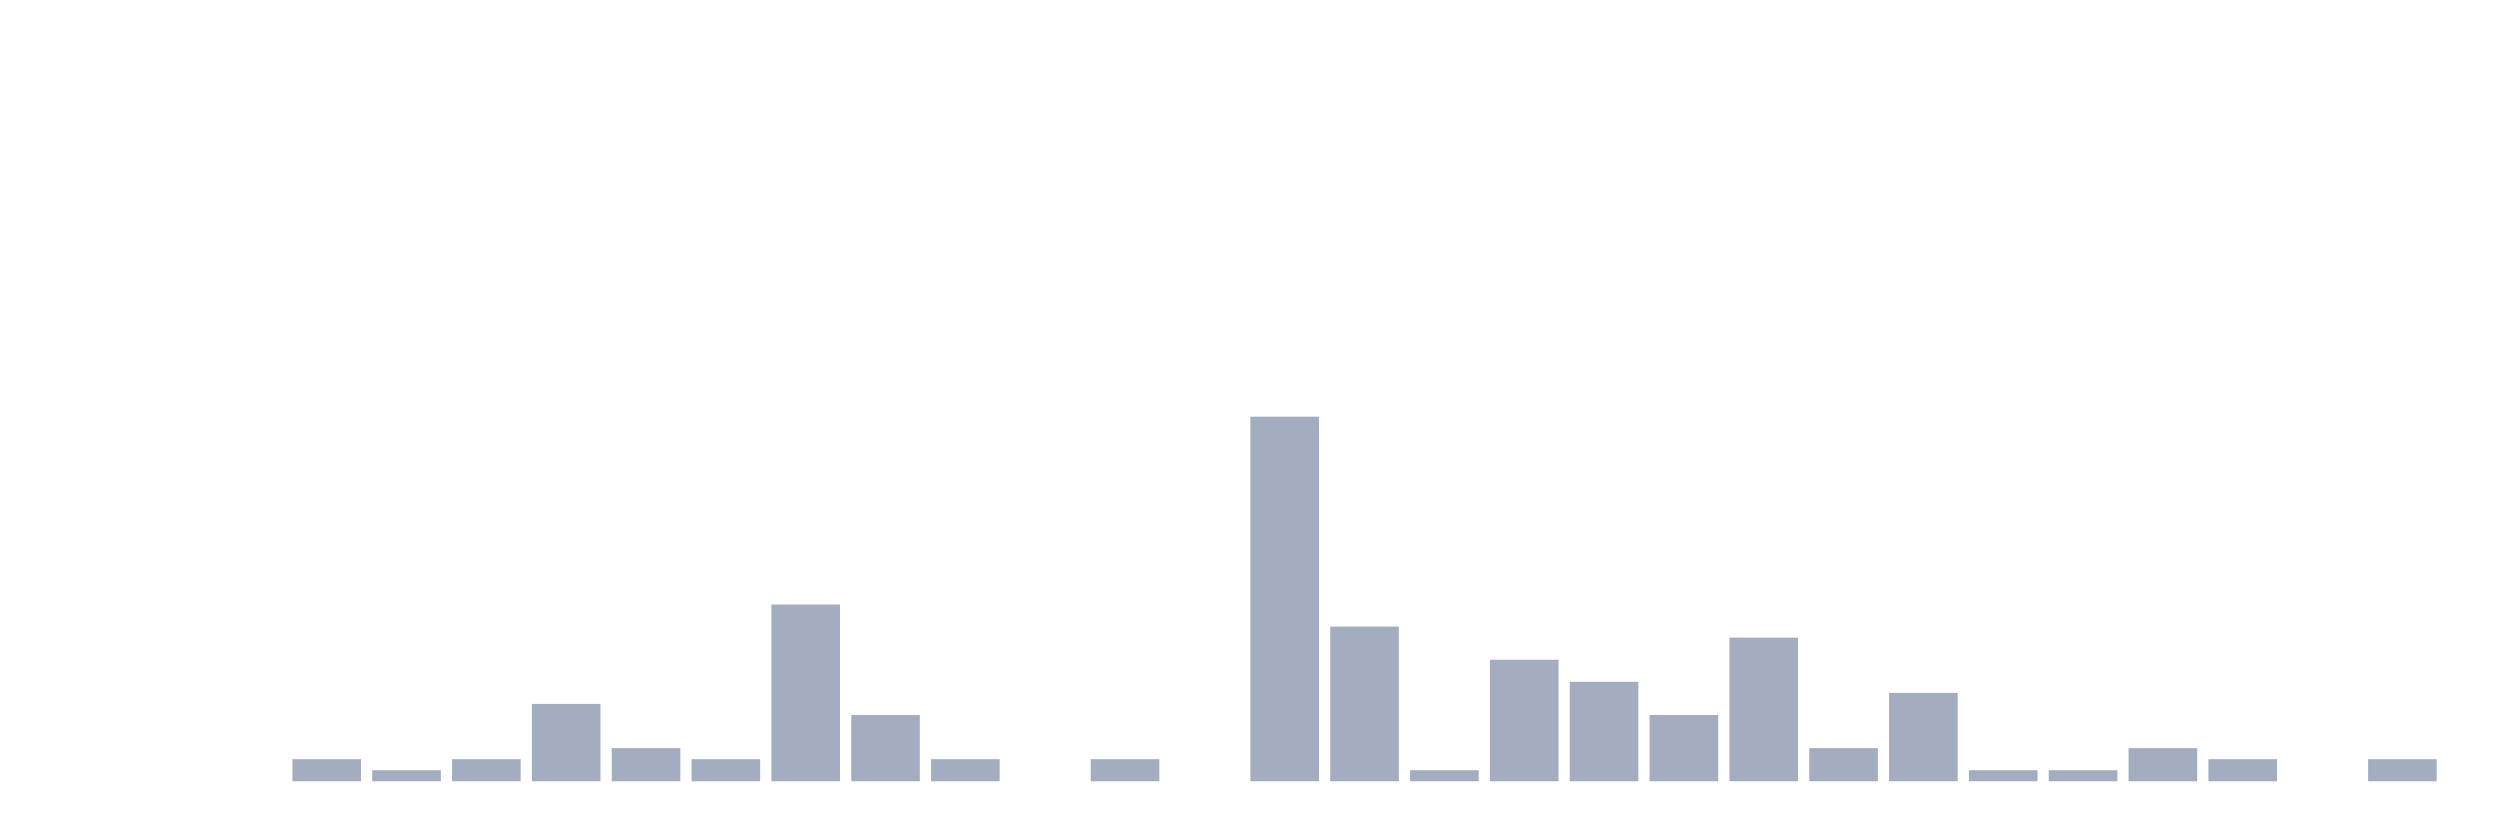
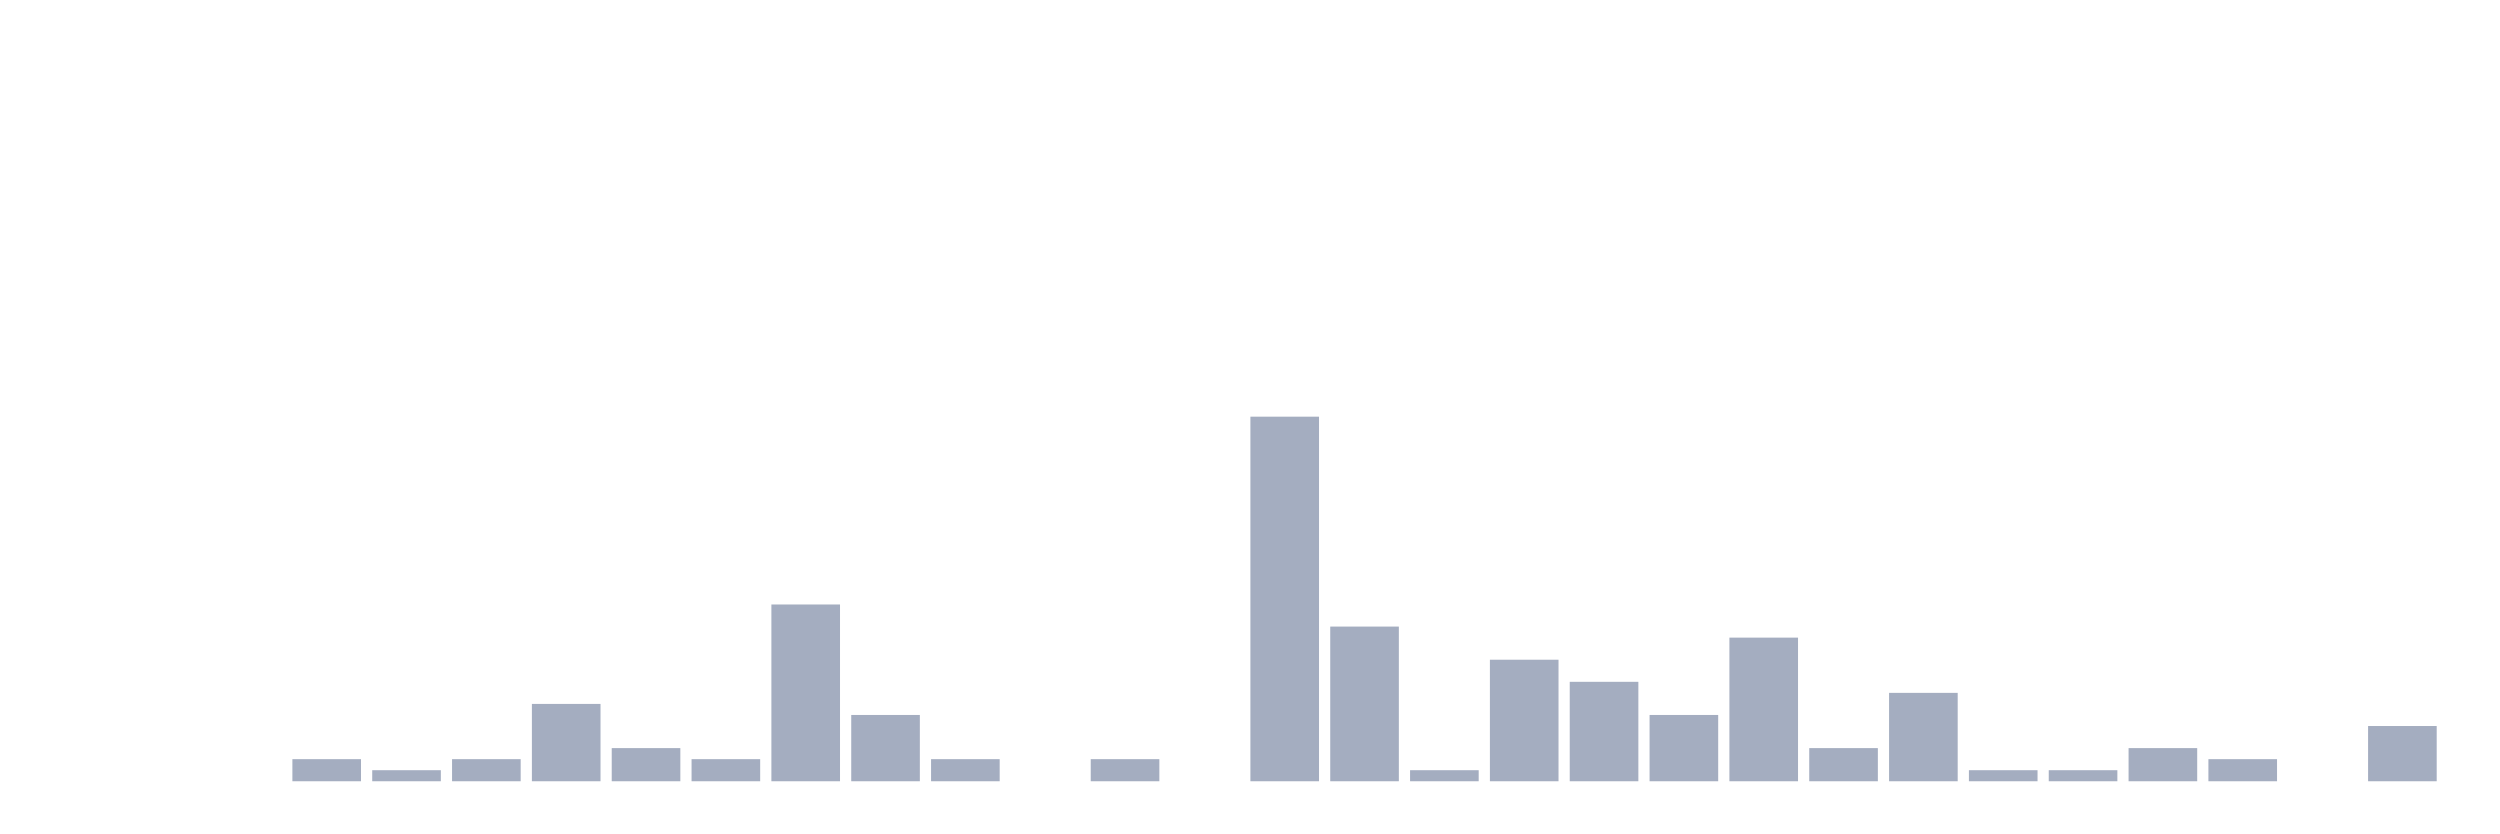
<svg xmlns="http://www.w3.org/2000/svg" viewBox="0 0 480 160">
  <g transform="translate(10,10)">
    <rect class="bar" x="0.153" width="13.175" y="140" height="0" fill="rgb(164,173,192)" />
    <rect class="bar" x="15.482" width="13.175" y="140" height="0" fill="rgb(164,173,192)" />
    <rect class="bar" x="30.81" width="13.175" y="140" height="0" fill="rgb(164,173,192)" />
    <rect class="bar" x="46.138" width="13.175" y="135.758" height="4.242" fill="rgb(164,173,192)" />
    <rect class="bar" x="61.466" width="13.175" y="137.879" height="2.121" fill="rgb(164,173,192)" />
    <rect class="bar" x="76.794" width="13.175" y="135.758" height="4.242" fill="rgb(164,173,192)" />
    <rect class="bar" x="92.123" width="13.175" y="125.152" height="14.848" fill="rgb(164,173,192)" />
    <rect class="bar" x="107.451" width="13.175" y="133.636" height="6.364" fill="rgb(164,173,192)" />
    <rect class="bar" x="122.779" width="13.175" y="135.758" height="4.242" fill="rgb(164,173,192)" />
    <rect class="bar" x="138.107" width="13.175" y="106.061" height="33.939" fill="rgb(164,173,192)" />
    <rect class="bar" x="153.436" width="13.175" y="127.273" height="12.727" fill="rgb(164,173,192)" />
    <rect class="bar" x="168.764" width="13.175" y="135.758" height="4.242" fill="rgb(164,173,192)" />
    <rect class="bar" x="184.092" width="13.175" y="140" height="0" fill="rgb(164,173,192)" />
    <rect class="bar" x="199.42" width="13.175" y="135.758" height="4.242" fill="rgb(164,173,192)" />
    <rect class="bar" x="214.748" width="13.175" y="140" height="0" fill="rgb(164,173,192)" />
    <rect class="bar" x="230.077" width="13.175" y="70" height="70" fill="rgb(164,173,192)" />
    <rect class="bar" x="245.405" width="13.175" y="110.303" height="29.697" fill="rgb(164,173,192)" />
    <rect class="bar" x="260.733" width="13.175" y="137.879" height="2.121" fill="rgb(164,173,192)" />
    <rect class="bar" x="276.061" width="13.175" y="116.667" height="23.333" fill="rgb(164,173,192)" />
    <rect class="bar" x="291.39" width="13.175" y="120.909" height="19.091" fill="rgb(164,173,192)" />
    <rect class="bar" x="306.718" width="13.175" y="127.273" height="12.727" fill="rgb(164,173,192)" />
    <rect class="bar" x="322.046" width="13.175" y="112.424" height="27.576" fill="rgb(164,173,192)" />
    <rect class="bar" x="337.374" width="13.175" y="133.636" height="6.364" fill="rgb(164,173,192)" />
    <rect class="bar" x="352.702" width="13.175" y="123.03" height="16.97" fill="rgb(164,173,192)" />
    <rect class="bar" x="368.031" width="13.175" y="137.879" height="2.121" fill="rgb(164,173,192)" />
    <rect class="bar" x="383.359" width="13.175" y="137.879" height="2.121" fill="rgb(164,173,192)" />
    <rect class="bar" x="398.687" width="13.175" y="133.636" height="6.364" fill="rgb(164,173,192)" />
    <rect class="bar" x="414.015" width="13.175" y="135.758" height="4.242" fill="rgb(164,173,192)" />
    <rect class="bar" x="429.344" width="13.175" y="140" height="0" fill="rgb(164,173,192)" />
-     <rect class="bar" x="444.672" width="13.175" y="135.758" height="4.242" fill="rgb(164,173,192)" />
+     <rect class="bar" x="444.672" width="13.175" y="129.394" height="10.606" fill="rgb(164,173,192)" />
  </g>
</svg>
